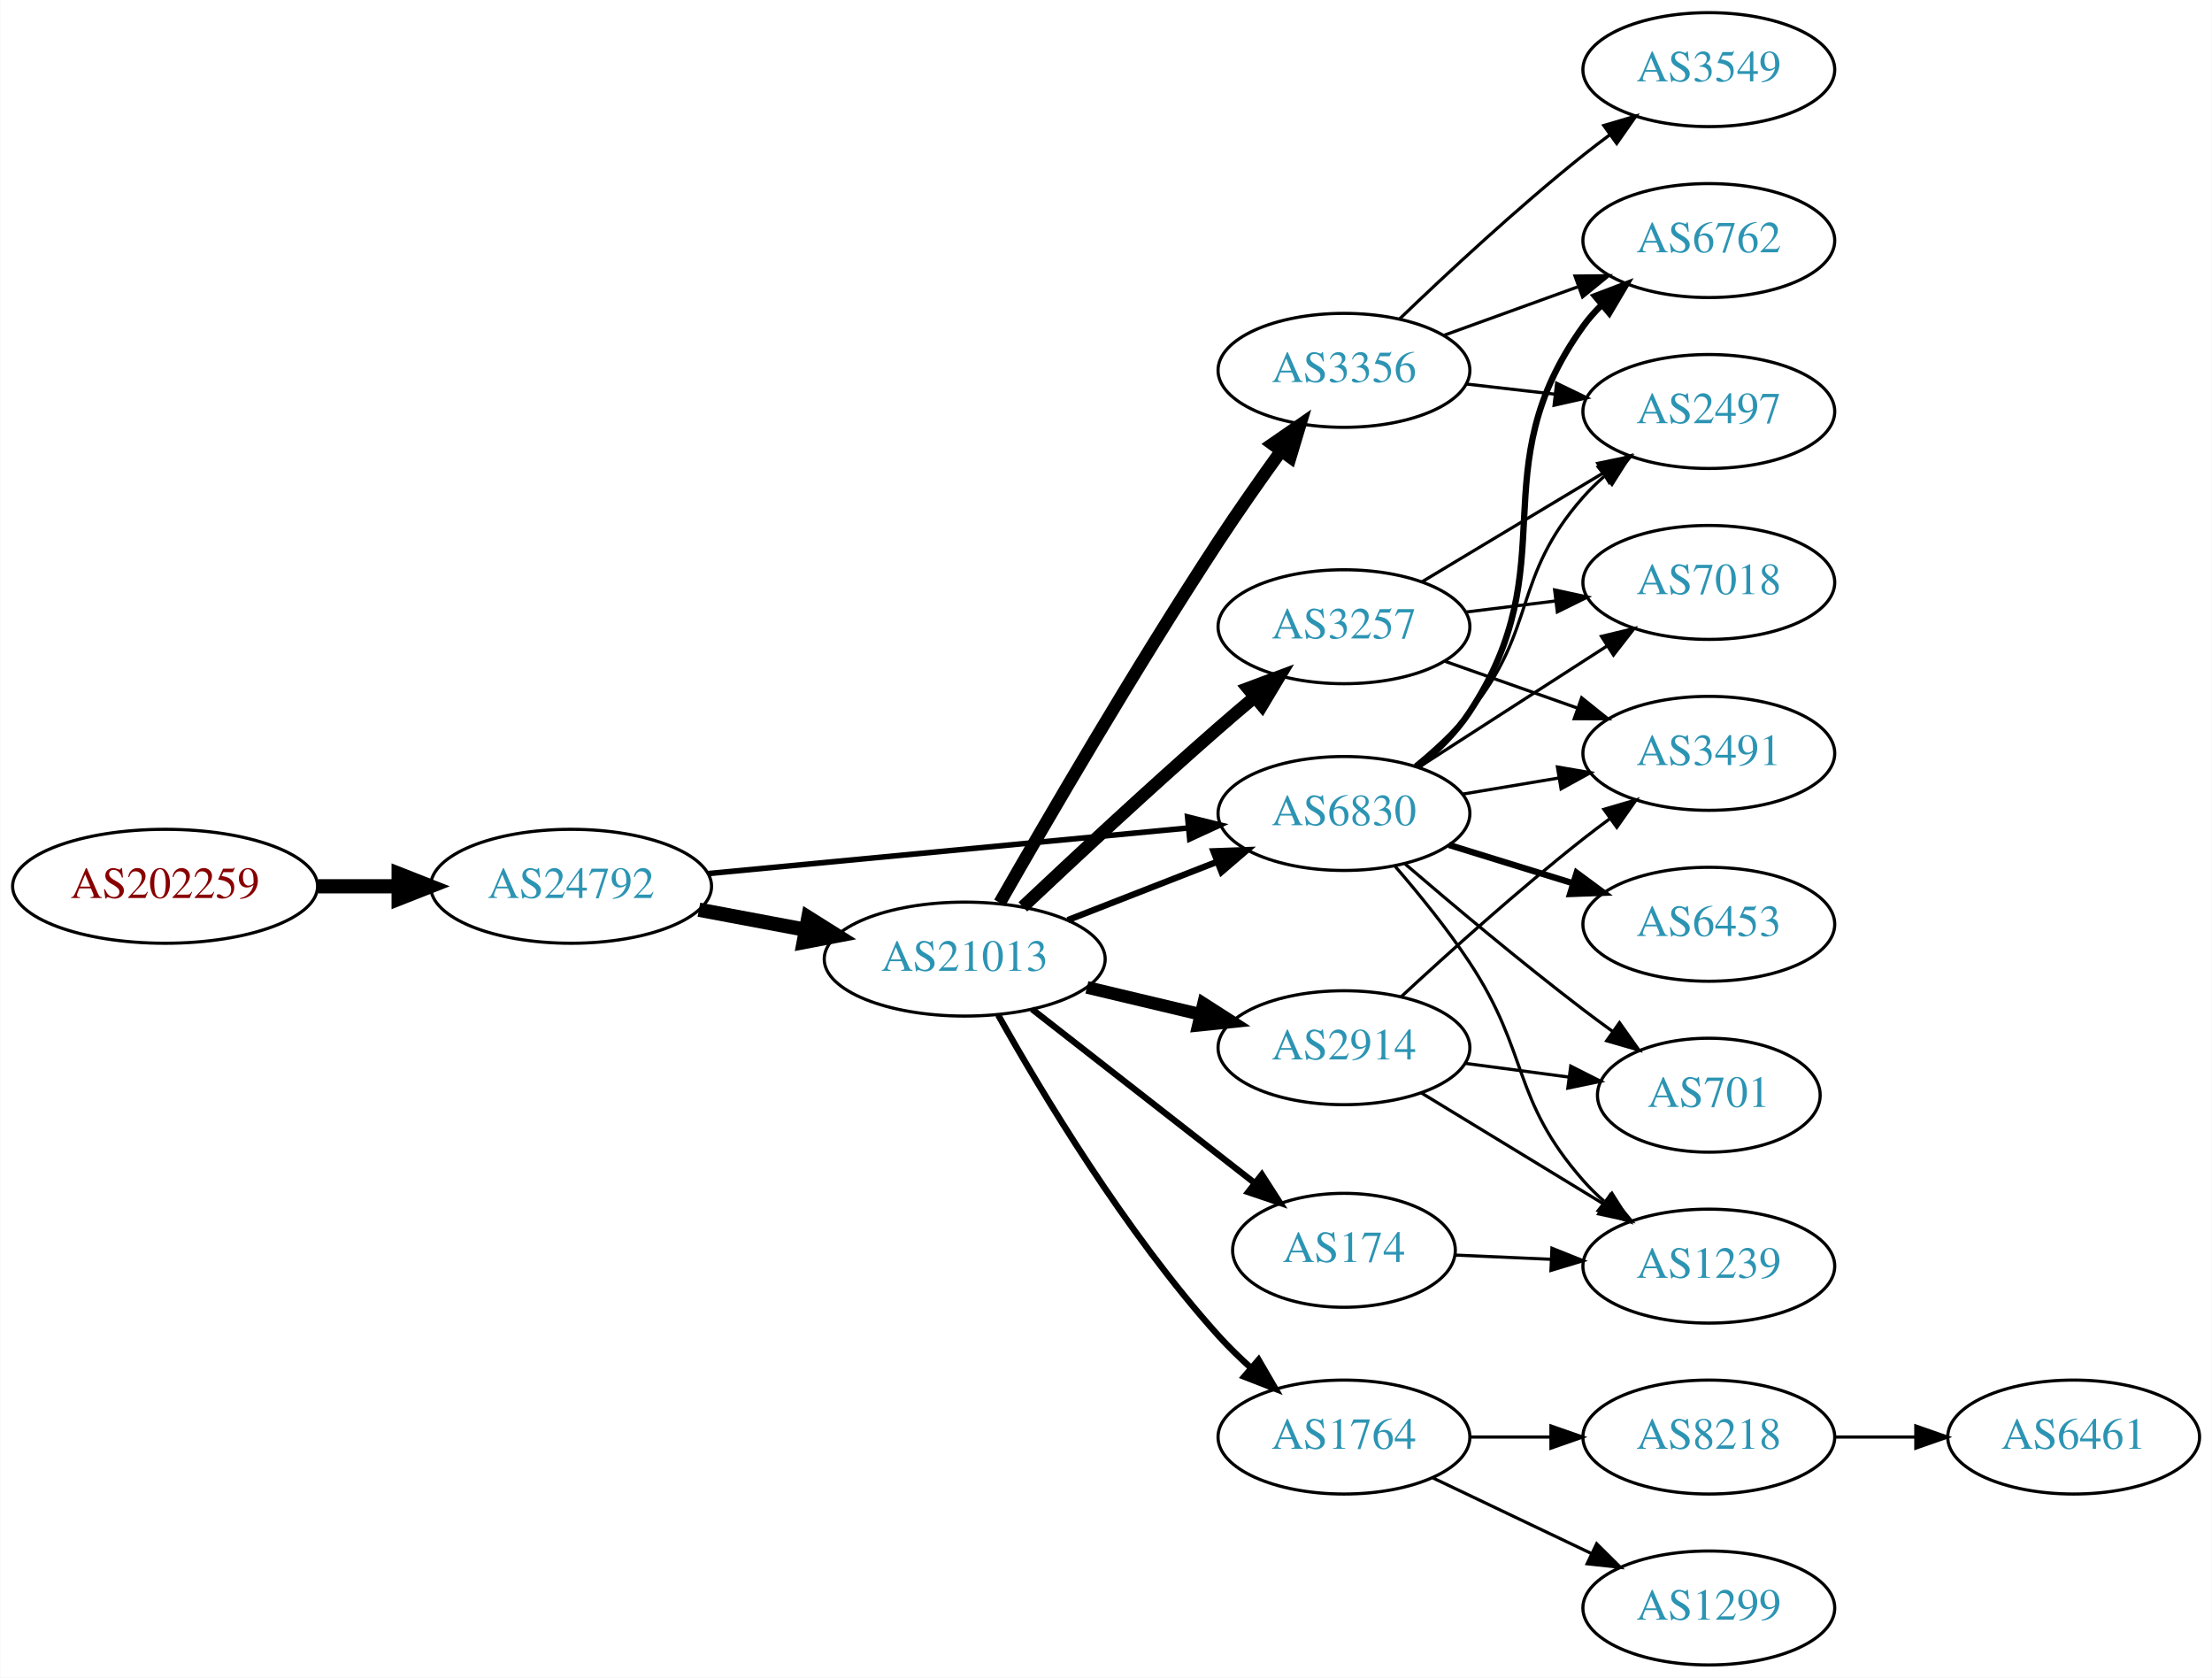
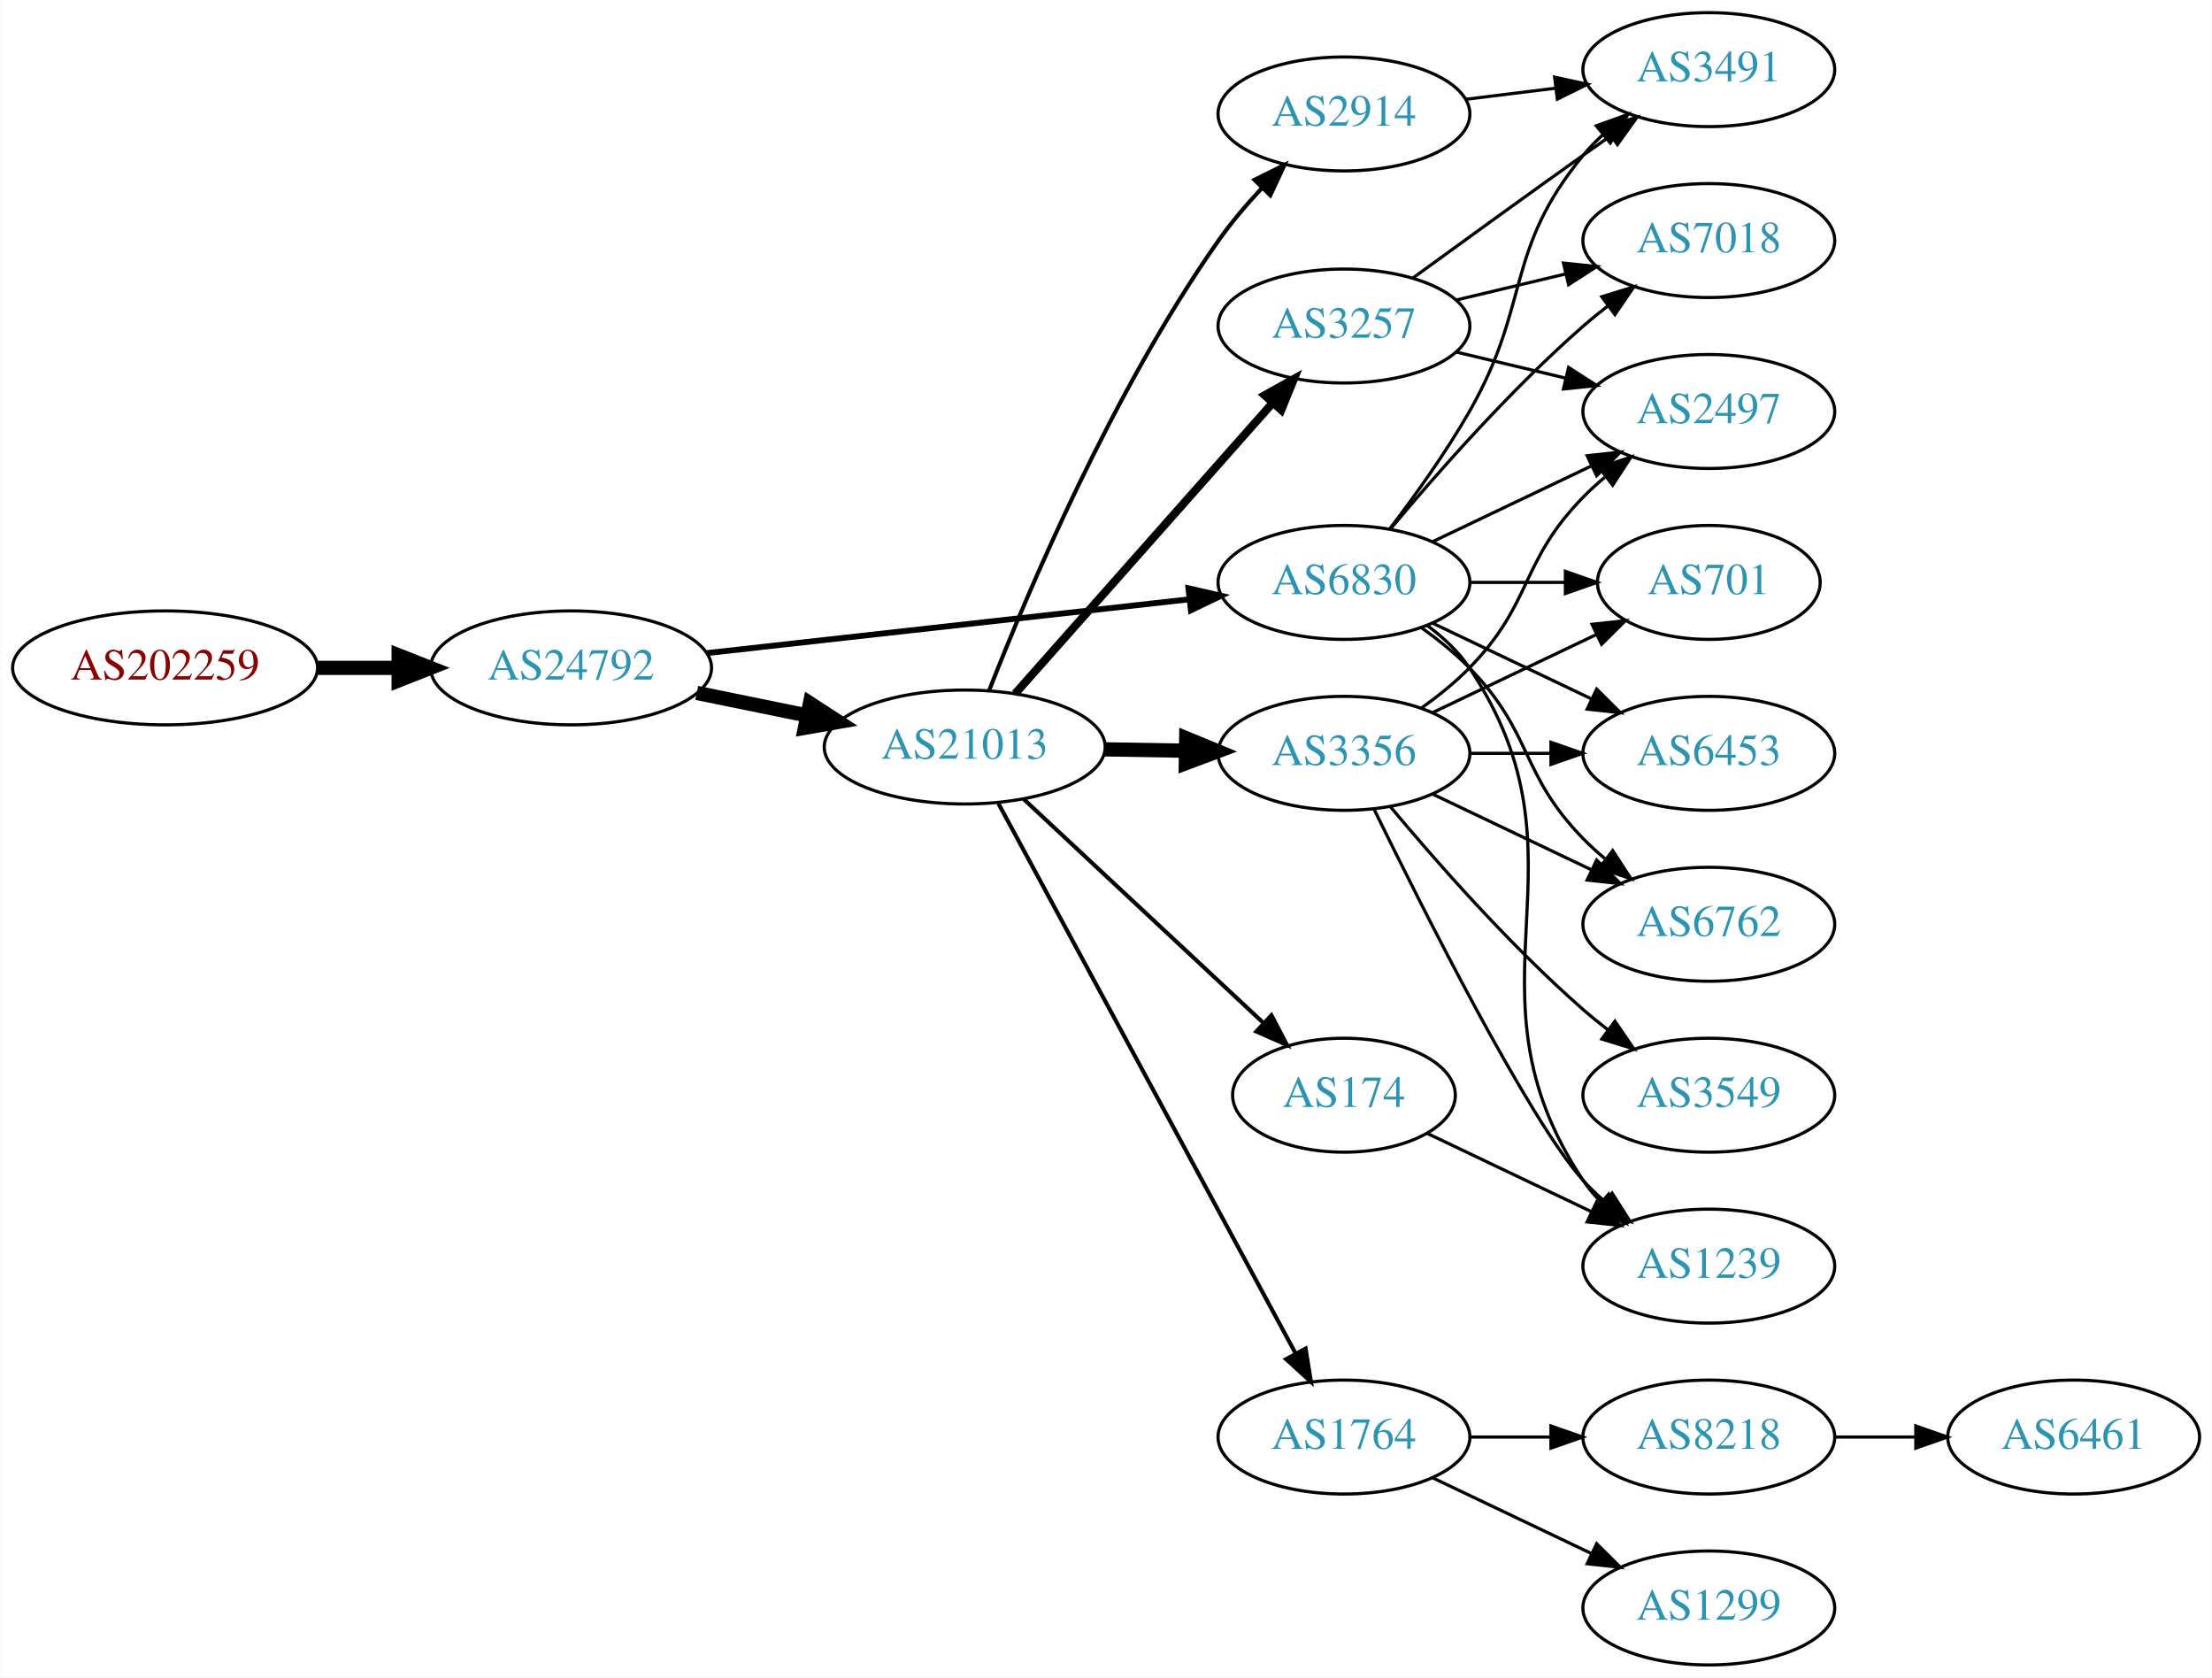
<svg xmlns="http://www.w3.org/2000/svg" xmlns:xlink="http://www.w3.org/1999/xlink" width="699pt" height="530pt" viewBox="0.00 0.00 698.85 530.00">
  <g id="graph0" class="graph" transform="scale(1 1) rotate(0) translate(4 526)">
    <polygon fill="white" stroke="none" points="-4,4 -4,-526 694.855,-526 694.855,4 -4,4" />
    <g id="node1" class="node">
      <g id="a_node1">
        <a xlink:href="/asn/202259" xlink:title="AS202259 ~ ISP4U GmbH [AT]">
-           <ellipse fill="#ffffff" stroke="black" cx="48.096" cy="-246" rx="48.192" ry="18" />
-           <text text-anchor="middle" x="48.096" y="-242.3" font-family="Times,serif" font-size="14.00" fill="#880000">AS202259</text>
+           <ellipse fill="#ffffff" stroke="black" cx="48.096" cy="-315" rx="48.192" ry="18" />
+           <text text-anchor="middle" x="48.096" y="-311.3" font-family="Times,serif" font-size="14.00" fill="#880000">AS202259</text>
        </a>
      </g>
    </g>
    <g id="node2" class="node">
      <g id="a_node2">
        <a xlink:href="/asn/24792" xlink:title="AS24792 ~ KITZNET-AS [AT]">
-           <ellipse fill="#ffffff" stroke="black" cx="176.388" cy="-246" rx="44.393" ry="18" />
-           <text text-anchor="middle" x="176.388" y="-242.3" font-family="Times,serif" font-size="14.00" fill="#2c94b3">AS24792</text>
+           <ellipse fill="#ffffff" stroke="black" cx="176.388" cy="-315" rx="44.393" ry="18" />
+           <text text-anchor="middle" x="176.388" y="-311.3" font-family="Times,serif" font-size="14.00" fill="#2c94b3">AS24792</text>
        </a>
      </g>
    </g>
    <g id="edge1" class="edge">
-       <path fill="none" stroke="black" stroke-width="4.5" d="M96.481,-246C104.742,-246 113.386,-246 121.799,-246" />
-       <polygon fill="black" stroke="black" stroke-width="4.5" points="121.904,-249.938 131.904,-246 121.904,-242.063 121.904,-249.938" />
+       <path fill="none" stroke="black" stroke-width="4.5" d="M96.481,-315C104.742,-315 113.386,-315 121.799,-315" />
+       <polygon fill="black" stroke="black" stroke-width="4.5" points="121.904,-318.938 131.904,-315 121.904,-311.063 121.904,-318.938" />
    </g>
    <g id="node3" class="node">
      <g id="a_node3">
        <a xlink:href="/asn/21013" xlink:title="AS21013 ~ Wels, AT [AT]">
-           <ellipse fill="#ffffff" stroke="black" cx="300.78" cy="-223" rx="44.393" ry="18" />
-           <text text-anchor="middle" x="300.78" y="-219.3" font-family="Times,serif" font-size="14.00" fill="#2c94b3">AS21013</text>
+           <ellipse fill="#ffffff" stroke="black" cx="300.78" cy="-290" rx="44.393" ry="18" />
+           <text text-anchor="middle" x="300.78" y="-286.3" font-family="Times,serif" font-size="14.00" fill="#2c94b3">AS21013</text>
        </a>
      </g>
    </g>
    <g id="edge2" class="edge">
-       <path fill="none" stroke="black" stroke-width="4.5" d="M216.787,-238.596C227.487,-236.585 239.211,-234.382 250.388,-232.282" />
-       <polygon fill="black" stroke="black" stroke-width="4.5" points="251.353,-236.107 260.454,-230.39 249.899,-228.367 251.353,-236.107" />
+       <path fill="none" stroke="black" stroke-width="4.5" d="M216.113,-307.09C227.163,-304.833 239.348,-302.344 250.919,-299.98" />
+       <polygon fill="black" stroke="black" stroke-width="4.5" points="251.876,-303.804 260.886,-297.945 250.3,-296.088 251.876,-303.804" />
    </g>
    <g id="node4" class="node">
      <g id="a_node4">
        <a xlink:href="/asn/6830" xlink:title="AS6830 ~ LibertyGlobal [AT]">
-           <ellipse fill="#ffffff" stroke="black" cx="420.622" cy="-269" rx="39.794" ry="18" />
-           <text text-anchor="middle" x="420.622" y="-265.3" font-family="Times,serif" font-size="14.00" fill="#2c94b3">AS6830</text>
+           <ellipse fill="#ffffff" stroke="black" cx="420.622" cy="-342" rx="39.794" ry="18" />
+           <text text-anchor="middle" x="420.622" y="-338.3" font-family="Times,serif" font-size="14.00" fill="#2c94b3">AS6830</text>
        </a>
      </g>
    </g>
    <g id="edge3" class="edge">
-       <path fill="none" stroke="black" stroke-width="1.75" d="M219.582,-250.006C261.961,-254.03 327.174,-260.222 371.533,-264.434" />
-       <polygon fill="black" stroke="black" stroke-width="1.75" points="371.212,-267.919 381.498,-265.38 371.874,-260.95 371.212,-267.919" />
-     </g>
-     <g id="edge8" class="edge">
-       <path fill="none" stroke="black" stroke-width="2" d="M333.359,-235.327C347.788,-240.96 365.028,-247.689 380.289,-253.646" />
-       <polygon fill="black" stroke="black" stroke-width="2" points="379.395,-257.054 389.983,-257.43 381.94,-250.534 379.395,-257.054" />
+       <path fill="none" stroke="black" stroke-width="1.853" d="M219.305,-319.672C261.767,-324.405 327.355,-331.716 371.815,-336.671" />
+       <polygon fill="black" stroke="black" stroke-width="1.853" points="371.473,-340.155 381.799,-337.784 372.248,-333.198 371.473,-340.155" />
    </g>
    <g id="node5" class="node">
      <g id="a_node5">
+         <a xlink:href="/asn/3257" xlink:title="AS3257 ~ GTT [DE]">
+           <ellipse fill="#ffffff" stroke="black" cx="420.622" cy="-423" rx="39.794" ry="18" />
+           <text text-anchor="middle" x="420.622" y="-419.3" font-family="Times,serif" font-size="14.00" fill="#2c94b3">AS3257</text>
+         </a>
+       </g>
+     </g>
+     <g id="edge4" class="edge">
+       <path fill="none" stroke="black" stroke-width="2.571" d="M316.705,-306.845C337.247,-330.029 374.366,-371.923 397.963,-398.555" />
+       <polygon fill="black" stroke="black" stroke-width="2.571" points="395.567,-401.129 404.819,-406.292 400.807,-396.486 395.567,-401.129" />
+     </g>
+     <g id="node6" class="node">
+       <g id="a_node6">
+         <a xlink:href="/asn/3356" xlink:title="AS3356 ~ Level 3 Parent, LLC [US]">
+           <ellipse fill="#ffffff" stroke="black" cx="420.622" cy="-288" rx="39.794" ry="18" />
+           <text text-anchor="middle" x="420.622" y="-284.3" font-family="Times,serif" font-size="14.00" fill="#2c94b3">AS3356</text>
+         </a>
+       </g>
+     </g>
+     <g id="edge5" class="edge">
+       <path fill="none" stroke="black" stroke-width="4.5" d="M344.991,-289.267C353.303,-289.126 362.066,-288.977 370.548,-288.833" />
+       <polygon fill="black" stroke="black" stroke-width="4.5" points="370.775,-292.767 380.707,-288.66 370.642,-284.893 370.775,-292.767" />
+     </g>
+     <g id="node7" class="node">
+       <g id="a_node7">
+         <a xlink:href="/asn/174" xlink:title="AS174 ~ Cogent Communications [US]">
+           <ellipse fill="#ffffff" stroke="black" cx="420.622" cy="-180" rx="35.194" ry="18" />
+           <text text-anchor="middle" x="420.622" y="-176.3" font-family="Times,serif" font-size="14.00" fill="#2c94b3">AS174</text>
+         </a>
+       </g>
+     </g>
+     <g id="edge6" class="edge">
+       <path fill="none" stroke="black" stroke-width="1.286" d="M319.422,-273.532C339.524,-254.767 372.509,-223.978 395.105,-202.886" />
+       <polygon fill="black" stroke="black" stroke-width="1.286" points="397.704,-205.248 402.626,-195.866 392.927,-200.131 397.704,-205.248" />
+     </g>
+     <g id="node8" class="node">
+       <g id="a_node8">
+         <a xlink:href="/asn/2914" xlink:title="AS2914 ~ NTT America, Inc. [US]">
+           <ellipse fill="#ffffff" stroke="black" cx="420.622" cy="-490" rx="39.794" ry="18" />
+           <text text-anchor="middle" x="420.622" y="-486.3" font-family="Times,serif" font-size="14.00" fill="#2c94b3">AS2914</text>
+         </a>
+       </g>
+     </g>
+     <g id="edge7" class="edge">
+       <path fill="none" stroke="black" stroke-width="1.286" d="M308.47,-307.788C320.432,-338.408 347.409,-402.37 380.976,-450 385.012,-455.727 389.865,-461.422 394.748,-466.641" />
+       <polygon fill="black" stroke="black" stroke-width="1.286" points="392.341,-469.186 401.831,-473.898 397.35,-464.297 392.341,-469.186" />
+     </g>
+     <g id="node9" class="node">
+       <g id="a_node9">
        <a xlink:href="/asn/1764" xlink:title="AS1764 ~ NEXTLAYER-AS [AT]">
          <ellipse fill="#ffffff" stroke="black" cx="420.622" cy="-72" rx="39.794" ry="18" />
          <text text-anchor="middle" x="420.622" y="-68.3" font-family="Times,serif" font-size="14.00" fill="#2c94b3">AS1764</text>
        </a>
      </g>
    </g>
-     <g id="edge4" class="edge">
-       <path fill="none" stroke="black" stroke-width="2" d="M311.352,-205.321C324.973,-181.031 351.578,-136.638 380.976,-104 384.077,-100.557 387.557,-97.164 391.126,-93.948" />
-       <polygon fill="black" stroke="black" stroke-width="2" points="393.642,-96.401 398.965,-87.24 389.092,-91.082 393.642,-96.401" />
-     </g>
-     <g id="node6" class="node">
-       <g id="a_node6">
-         <a xlink:href="/asn/174" xlink:title="AS174 ~ Cogent Communications [US]">
-           <ellipse fill="#ffffff" stroke="black" cx="420.622" cy="-131" rx="35.194" ry="18" />
-           <text text-anchor="middle" x="420.622" y="-127.3" font-family="Times,serif" font-size="14.00" fill="#2c94b3">AS174</text>
-         </a>
-       </g>
-     </g>
-     <g id="edge5" class="edge">
-       <path fill="none" stroke="black" stroke-width="2" d="M322.038,-207.185C341.441,-192.036 370.861,-169.068 392.324,-152.312" />
-       <polygon fill="black" stroke="black" stroke-width="2" points="394.681,-154.912 400.409,-146 390.373,-149.395 394.681,-154.912" />
-     </g>
-     <g id="node7" class="node">
-       <g id="a_node7">
-         <a xlink:href="/asn/3356" xlink:title="AS3356 ~ Level 3 Parent, LLC [US]">
-           <ellipse fill="#ffffff" stroke="black" cx="420.622" cy="-409" rx="39.794" ry="18" />
-           <text text-anchor="middle" x="420.622" y="-405.3" font-family="Times,serif" font-size="14.00" fill="#2c94b3">AS3356</text>
-         </a>
-       </g>
-     </g>
-     <g id="edge6" class="edge">
-       <path fill="none" stroke="black" stroke-width="4" d="M311.84,-240.787C326.467,-266.406 354.728,-315.006 380.976,-355 387.207,-364.495 394.366,-374.679 400.815,-383.616" />
-       <polygon fill="black" stroke="black" stroke-width="4" points="398.013,-385.714 406.728,-391.739 403.673,-381.594 398.013,-385.714" />
-     </g>
-     <g id="node8" class="node">
-       <g id="a_node8">
-         <a xlink:href="/asn/3257" xlink:title="AS3257 ~ GTT [DE]">
-           <ellipse fill="#ffffff" stroke="black" cx="420.622" cy="-328" rx="39.794" ry="18" />
-           <text text-anchor="middle" x="420.622" y="-324.3" font-family="Times,serif" font-size="14.00" fill="#2c94b3">AS3257</text>
-         </a>
-       </g>
-     </g>
-     <g id="edge7" class="edge">
-       <path fill="none" stroke="black" stroke-width="4" d="M319.151,-239.508C335.036,-254.484 359.291,-277.052 380.976,-296 384.637,-299.199 388.538,-302.524 392.402,-305.768" />
-       <polygon fill="black" stroke="black" stroke-width="4" points="390.263,-308.542 400.189,-312.248 394.74,-303.161 390.263,-308.542" />
-     </g>
-     <g id="node9" class="node">
-       <g id="a_node9">
-         <a xlink:href="/asn/2914" xlink:title="AS2914 ~ NTT America, Inc. [US]">
-           <ellipse fill="#ffffff" stroke="black" cx="420.622" cy="-195" rx="39.794" ry="18" />
-           <text text-anchor="middle" x="420.622" y="-191.3" font-family="Times,serif" font-size="14.00" fill="#2c94b3">AS2914</text>
-         </a>
-       </g>
-     </g>
-     <g id="edge9" class="edge">
-       <path fill="none" stroke="black" stroke-width="4" d="M339.39,-214.064C350.747,-211.365 363.325,-208.376 375.088,-205.581" />
-       <polygon fill="black" stroke="black" stroke-width="4" points="376.245,-208.904 385.165,-203.187 374.627,-202.094 376.245,-208.904" />
+     <g id="edge8" class="edge">
+       <path fill="none" stroke="black" stroke-width="1.286" d="M311.423,-272.16C332.156,-233.806 381.059,-143.338 405.378,-98.351" />
+       <polygon fill="black" stroke="black" stroke-width="1.286" points="408.498,-99.939 410.175,-89.477 402.34,-96.61 408.498,-99.939" />
+     </g>
+     <g id="node11" class="node">
+       <g id="a_node11">
+         <a xlink:href="/asn/6453" xlink:title="AS6453 ~ TATA COMMUNICATIONS (AMERICA) INC [US]">
+           <ellipse fill="#ffffff" stroke="black" cx="535.915" cy="-288" rx="39.794" ry="18" />
+           <text text-anchor="middle" x="535.915" y="-284.3" font-family="Times,serif" font-size="14.00" fill="#2c94b3">AS6453</text>
+         </a>
+       </g>
+     </g>
+     <g id="edge21" class="edge">
+       <path fill="none" stroke="black" d="M448.759,-329.066C463.753,-321.919 482.574,-312.948 498.797,-305.215" />
+       <polygon fill="black" stroke="black" points="500.479,-308.291 508,-300.829 497.467,-301.972 500.479,-308.291" />
+     </g>
+     <g id="node12" class="node">
+       <g id="a_node12">
+         <a xlink:href="/asn/1239" xlink:title="AS1239 ~ Sprint [US]">
+           <ellipse fill="#ffffff" stroke="black" cx="535.915" cy="-126" rx="39.794" ry="18" />
+           <text text-anchor="middle" x="535.915" y="-122.3" font-family="Times,serif" font-size="14.00" fill="#2c94b3">AS1239</text>
+         </a>
+       </g>
+     </g>
+     <g id="edge16" class="edge">
+       <path fill="none" stroke="black" d="M446.941,-328.393C451.997,-324.649 456.809,-320.169 460.269,-315 501.293,-253.706 455.244,-214.294 496.269,-153 497.891,-150.577 499.809,-148.305 501.911,-146.19" />
+       <polygon fill="black" stroke="black" points="504.278,-148.771 509.596,-139.607 499.725,-143.454 504.278,-148.771" />
    </g>
    <g id="node13" class="node">
      <g id="a_node13">
        <a xlink:href="/asn/2497" xlink:title="AS2497 ~ Internet Initiative Japan Inc. [JP]">
          <ellipse fill="#ffffff" stroke="black" cx="535.915" cy="-396" rx="39.794" ry="18" />
          <text text-anchor="middle" x="535.915" y="-392.3" font-family="Times,serif" font-size="14.00" fill="#2c94b3">AS2497</text>
        </a>
      </g>
    </g>
-     <g id="edge16" class="edge">
-       <path fill="none" stroke="black" d="M443.056,-284.245C449.075,-289.159 455.321,-294.919 460.269,-301 481.852,-327.524 473.619,-343.38 496.269,-369 498.251,-371.242 500.455,-373.394 502.778,-375.437" />
-       <polygon fill="black" stroke="black" points="500.966,-378.466 510.978,-381.929 505.31,-372.978 500.966,-378.466" />
+     <g id="edge18" class="edge">
+       <path fill="none" stroke="black" d="M448.759,-354.934C463.753,-362.081 482.574,-371.052 498.797,-378.785" />
+       <polygon fill="black" stroke="black" points="497.467,-382.028 508,-383.171 500.479,-375.709 497.467,-382.028" />
    </g>
    <g id="node14" class="node">
      <g id="a_node14">
-         <a xlink:href="/asn/7018" xlink:title="AS7018 ~ AT&amp;T Services, Inc. [US]">
-           <ellipse fill="#ffffff" stroke="black" cx="535.915" cy="-342" rx="39.794" ry="18" />
-           <text text-anchor="middle" x="535.915" y="-338.3" font-family="Times,serif" font-size="14.00" fill="#2c94b3">AS7018</text>
-         </a>
-       </g>
-     </g>
-     <g id="edge22" class="edge">
-       <path fill="none" stroke="black" d="M444.276,-283.597C461.335,-294.589 484.919,-309.785 503.754,-321.921" />
-       <polygon fill="black" stroke="black" points="501.998,-324.954 512.3,-327.428 505.79,-319.069 501.998,-324.954" />
+         <a xlink:href="/asn/701" xlink:title="AS701 ~ UUNET [US]">
+           <ellipse fill="#ffffff" stroke="black" cx="535.915" cy="-342" rx="35.194" ry="18" />
+           <text text-anchor="middle" x="535.915" y="-338.3" font-family="Times,serif" font-size="14.00" fill="#2c94b3">AS701</text>
+         </a>
+       </g>
+     </g>
+     <g id="edge20" class="edge">
+       <path fill="none" stroke="black" d="M460.294,-342C470,-342 480.491,-342 490.453,-342" />
+       <polygon fill="black" stroke="black" points="490.59,-345.5 500.59,-342 490.59,-338.5 490.59,-345.5" />
    </g>
    <g id="node15" class="node">
      <g id="a_node15">
-         <a xlink:href="/asn/3491" xlink:title="AS3491 ~ PCCW Global, Inc. [US]">
-           <ellipse fill="#ffffff" stroke="black" cx="535.915" cy="-288" rx="39.794" ry="18" />
-           <text text-anchor="middle" x="535.915" y="-284.3" font-family="Times,serif" font-size="14.00" fill="#2c94b3">AS3491</text>
-         </a>
-       </g>
-     </g>
-     <g id="edge17" class="edge">
-       <path fill="none" stroke="black" d="M458.092,-275.116C467.795,-276.744 478.407,-278.523 488.561,-280.226" />
-       <polygon fill="black" stroke="black" points="488.072,-283.693 498.513,-281.895 489.23,-276.789 488.072,-283.693" />
+         <a xlink:href="/asn/6762" xlink:title="AS6762 ~ TELECOM ITALIA SPARKLE S.p.A. [IT]">
+           <ellipse fill="#ffffff" stroke="black" cx="535.915" cy="-234" rx="39.794" ry="18" />
+           <text text-anchor="middle" x="535.915" y="-230.3" font-family="Times,serif" font-size="14.00" fill="#2c94b3">AS6762</text>
+         </a>
+       </g>
+     </g>
+     <g id="edge19" class="edge">
+       <path fill="none" stroke="black" d="M445.216,-327.611C450.472,-323.852 455.804,-319.563 460.269,-315 480.441,-294.383 476.096,-281.617 496.269,-261 498.362,-258.861 500.645,-256.782 503.022,-254.79" />
+       <polygon fill="black" stroke="black" points="505.54,-257.268 511.321,-248.389 501.265,-251.725 505.54,-257.268" />
    </g>
    <g id="node16" class="node">
      <g id="a_node16">
-         <a xlink:href="/asn/701" xlink:title="AS701 ~ UUNET [US]">
-           <ellipse fill="#ffffff" stroke="black" cx="535.915" cy="-180" rx="35.194" ry="18" />
-           <text text-anchor="middle" x="535.915" y="-176.3" font-family="Times,serif" font-size="14.00" fill="#2c94b3">AS701</text>
-         </a>
-       </g>
-     </g>
-     <g id="edge18" class="edge">
-       <path fill="none" stroke="black" d="M439.986,-253.018C454.886,-240.23 476.576,-222.016 496.269,-207 499.242,-204.733 502.385,-202.415 505.543,-200.136" />
-       <polygon fill="black" stroke="black" points="507.696,-202.9 513.827,-194.26 503.646,-197.191 507.696,-202.9" />
+         <a xlink:href="/asn/7018" xlink:title="AS7018 ~ AT&amp;T Services, Inc. [US]">
+           <ellipse fill="#ffffff" stroke="black" cx="535.915" cy="-450" rx="39.794" ry="18" />
+           <text text-anchor="middle" x="535.915" y="-446.3" font-family="Times,serif" font-size="14.00" fill="#2c94b3">AS7018</text>
+         </a>
+       </g>
+     </g>
+     <g id="edge15" class="edge">
+       <path fill="none" stroke="black" d="M435.252,-358.817C449.535,-375.929 473.081,-402.745 496.269,-423 498.734,-425.154 501.373,-427.294 504.07,-429.372" />
+       <polygon fill="black" stroke="black" points="502.095,-432.264 512.225,-435.37 506.244,-426.625 502.095,-432.264" />
    </g>
    <g id="node17" class="node">
      <g id="a_node17">
-         <a xlink:href="/asn/1239" xlink:title="AS1239 ~ Sprint [US]">
-           <ellipse fill="#ffffff" stroke="black" cx="535.915" cy="-126" rx="39.794" ry="18" />
-           <text text-anchor="middle" x="535.915" y="-122.3" font-family="Times,serif" font-size="14.00" fill="#2c94b3">AS1239</text>
-         </a>
-       </g>
-     </g>
-     <g id="edge19" class="edge">
-       <path fill="none" stroke="black" d="M436.832,-252.251C444.345,-243.56 453.274,-232.572 460.269,-222 479.356,-193.153 473.437,-178.983 496.269,-153 498.244,-150.752 500.443,-148.595 502.763,-146.55" />
-       <polygon fill="black" stroke="black" points="505.296,-149.008 510.958,-140.052 500.947,-143.523 505.296,-149.008" />
+         <a xlink:href="/asn/3491" xlink:title="AS3491 ~ PCCW Global, Inc. [US]">
+           <ellipse fill="#ffffff" stroke="black" cx="535.915" cy="-504" rx="39.794" ry="18" />
+           <text text-anchor="middle" x="535.915" y="-500.3" font-family="Times,serif" font-size="14.00" fill="#2c94b3">AS3491</text>
+         </a>
+       </g>
+     </g>
+     <g id="edge17" class="edge">
+       <path fill="none" stroke="black" d="M435.084,-358.913C442.976,-369.27 452.826,-382.992 460.269,-396 479.833,-430.194 471.204,-446.606 496.269,-477 498.124,-479.25 500.211,-481.396 502.43,-483.424" />
+       <polygon fill="black" stroke="black" points="500.365,-486.256 510.334,-489.844 504.778,-480.823 500.365,-486.256" />
+     </g>
+     <g id="edge22" class="edge">
+       <path fill="none" stroke="black" d="M456.229,-414.752C467.101,-412.162 479.255,-409.265 490.698,-406.538" />
+       <polygon fill="black" stroke="black" points="491.604,-409.92 500.52,-404.197 489.981,-403.111 491.604,-409.92" />
+     </g>
+     <g id="edge23" class="edge">
+       <path fill="none" stroke="black" d="M456.229,-431.248C467.101,-433.838 479.255,-436.735 490.698,-439.462" />
+       <polygon fill="black" stroke="black" points="489.981,-442.889 500.52,-441.803 491.604,-436.08 489.981,-442.889" />
+     </g>
+     <g id="edge24" class="edge">
+       <path fill="none" stroke="black" d="M442.471,-438.222C457.404,-449.091 478.018,-464.025 496.269,-477 499.089,-479.005 502.032,-481.085 504.98,-483.159" />
+       <polygon fill="black" stroke="black" points="503.008,-486.05 513.205,-488.926 507.026,-480.319 503.008,-486.05" />
+     </g>
+     <g id="node10" class="node">
+       <g id="a_node10">
+         <a xlink:href="/asn/3549" xlink:title="AS3549 ~ Level 3 Parent, LLC [US]">
+           <ellipse fill="#ffffff" stroke="black" cx="535.915" cy="-180" rx="39.794" ry="18" />
+           <text text-anchor="middle" x="535.915" y="-176.3" font-family="Times,serif" font-size="14.00" fill="#2c94b3">AS3549</text>
+         </a>
+       </g>
+     </g>
+     <g id="edge9" class="edge">
+       <path fill="none" stroke="black" d="M435.252,-271.183C449.535,-254.071 473.081,-227.255 496.269,-207 498.734,-204.846 501.373,-202.706 504.07,-200.628" />
+       <polygon fill="black" stroke="black" points="506.244,-203.375 512.225,-194.63 502.095,-197.736 506.244,-203.375" />
+     </g>
+     <g id="edge10" class="edge">
+       <path fill="none" stroke="black" d="M460.294,-288C468.497,-288 477.261,-288 485.794,-288" />
+       <polygon fill="black" stroke="black" points="486.033,-291.5 496.033,-288 486.033,-284.5 486.033,-291.5" />
+     </g>
+     <g id="edge11" class="edge">
+       <path fill="none" stroke="black" d="M430.06,-270.489C445.678,-238.491 479.065,-172.107 496.269,-153 498.271,-150.776 500.49,-148.637 502.822,-146.603" />
+       <polygon fill="black" stroke="black" points="505.353,-149.065 511.041,-140.127 501.021,-143.567 505.353,-149.065" />
+     </g>
+     <g id="edge12" class="edge">
+       <path fill="none" stroke="black" d="M445.216,-302.389C450.472,-306.148 455.804,-310.437 460.269,-315 480.441,-335.617 476.096,-348.383 496.269,-369 498.362,-371.139 500.645,-373.218 503.022,-375.21" />
+       <polygon fill="black" stroke="black" points="501.265,-378.275 511.321,-381.611 505.54,-372.732 501.265,-378.275" />
+     </g>
+     <g id="edge13" class="edge">
+       <path fill="none" stroke="black" d="M448.759,-300.934C464.19,-308.29 483.676,-317.577 500.211,-325.459" />
+       <polygon fill="black" stroke="black" points="499.02,-328.768 509.553,-329.911 502.032,-322.449 499.02,-328.768" />
+     </g>
+     <g id="edge14" class="edge">
+       <path fill="none" stroke="black" d="M448.759,-275.066C463.753,-267.919 482.574,-258.948 498.797,-251.215" />
+       <polygon fill="black" stroke="black" points="500.479,-254.291 508,-246.829 497.467,-247.972 500.479,-254.291" />
+     </g>
+     <g id="edge28" class="edge">
+       <path fill="none" stroke="black" d="M447.047,-167.881C462.35,-160.587 482.074,-151.186 498.955,-143.14" />
+       <polygon fill="black" stroke="black" points="500.475,-146.293 507.996,-138.831 497.463,-139.974 500.475,-146.293" />
+     </g>
+     <g id="edge29" class="edge">
+       <path fill="none" stroke="black" d="M459.033,-494.623C468.12,-495.746 477.958,-496.962 487.443,-498.134" />
+       <polygon fill="black" stroke="black" points="487.19,-501.629 497.544,-499.382 488.049,-494.682 487.19,-501.629" />
    </g>
    <g id="node18" class="node">
      <g id="a_node18">
-         <a xlink:href="/asn/6762" xlink:title="AS6762 ~ TELECOM ITALIA SPARKLE S.p.A. [IT]">
-           <ellipse fill="#ffffff" stroke="black" cx="535.915" cy="-450" rx="39.794" ry="18" />
-           <text text-anchor="middle" x="535.915" y="-446.3" font-family="Times,serif" font-size="14.00" fill="#2c94b3">AS6762</text>
-         </a>
-       </g>
-     </g>
-     <g id="edge20" class="edge">
-       <path fill="none" stroke="black" stroke-width="2" d="M443.853,-283.66C449.894,-288.557 455.952,-294.455 460.269,-301 491.396,-348.193 463.239,-377.119 496.269,-423 497.972,-425.366 499.95,-427.597 502.093,-429.684" />
-       <polygon fill="black" stroke="black" stroke-width="2" points="499.949,-432.454 509.855,-436.213 504.456,-427.098 499.949,-432.454" />
-     </g>
-     <g id="node19" class="node">
-       <g id="a_node19">
-         <a xlink:href="/asn/6453" xlink:title="AS6453 ~ TATA COMMUNICATIONS (AMERICA) INC [US]">
-           <ellipse fill="#ffffff" stroke="black" cx="535.915" cy="-234" rx="39.794" ry="18" />
-           <text text-anchor="middle" x="535.915" y="-230.3" font-family="Times,serif" font-size="14.00" fill="#2c94b3">AS6453</text>
-         </a>
-       </g>
-     </g>
-     <g id="edge21" class="edge">
-       <path fill="none" stroke="black" stroke-width="2" d="M453.784,-259.064C465.983,-255.295 480.057,-250.947 493.023,-246.942" />
-       <polygon fill="black" stroke="black" stroke-width="2" points="494.151,-250.257 502.673,-243.961 492.085,-243.569 494.151,-250.257" />
-     </g>
-     <g id="node10" class="node">
-       <g id="a_node10">
        <a xlink:href="/asn/8218" xlink:title="AS8218 ~ legacy Neotelecoms [FR]">
          <ellipse fill="#ffffff" stroke="black" cx="535.915" cy="-72" rx="39.794" ry="18" />
          <text text-anchor="middle" x="535.915" y="-68.3" font-family="Times,serif" font-size="14.00" fill="#2c94b3">AS8218</text>
        </a>
      </g>
    </g>
-     <g id="edge10" class="edge">
+     <g id="edge25" class="edge">
      <path fill="none" stroke="black" d="M460.294,-72C468.497,-72 477.261,-72 485.794,-72" />
      <polygon fill="black" stroke="black" points="486.033,-75.5 496.033,-72 486.033,-68.5 486.033,-75.5" />
    </g>
-     <g id="node11" class="node">
-       <g id="a_node11">
+     <g id="node19" class="node">
+       <g id="a_node19">
        <a xlink:href="/asn/1299" xlink:title="AS1299 ~ Telia Carrier [EU]">
          <ellipse fill="#ffffff" stroke="black" cx="535.915" cy="-18" rx="39.794" ry="18" />
          <text text-anchor="middle" x="535.915" y="-14.3" font-family="Times,serif" font-size="14.00" fill="#2c94b3">AS1299</text>
        </a>
      </g>
    </g>
-     <g id="edge11" class="edge">
+     <g id="edge26" class="edge">
      <path fill="none" stroke="black" d="M448.759,-59.066C463.753,-51.919 482.574,-42.948 498.797,-35.215" />
      <polygon fill="black" stroke="black" points="500.479,-38.291 508,-30.829 497.467,-31.972 500.479,-38.291" />
    </g>
-     <g id="edge29" class="edge">
-       <path fill="none" stroke="black" d="M455.614,-129.5C465.195,-129.077 475.811,-128.608 486.079,-128.155" />
-       <polygon fill="black" stroke="black" points="486.343,-131.647 496.179,-127.71 486.034,-124.654 486.343,-131.647" />
-     </g>
-     <g id="edge23" class="edge">
-       <path fill="none" stroke="black" d="M459.347,-404.671C468.329,-403.641 478.027,-402.528 487.385,-401.454" />
-       <polygon fill="black" stroke="black" points="487.819,-404.927 497.355,-400.31 487.021,-397.973 487.819,-404.927" />
-     </g>
-     <g id="edge25" class="edge">
-       <path fill="none" stroke="black" d="M452.281,-420.095C465.253,-424.79 480.547,-430.324 494.428,-435.348" />
-       <polygon fill="black" stroke="black" points="493.638,-438.784 504.232,-438.896 496.02,-432.202 493.638,-438.784" />
-     </g>
    <g id="node20" class="node">
      <g id="a_node20">
-         <a xlink:href="/asn/3549" xlink:title="AS3549 ~ Level 3 Parent, LLC [US]">
-           <ellipse fill="#ffffff" stroke="black" cx="535.915" cy="-504" rx="39.794" ry="18" />
-           <text text-anchor="middle" x="535.915" y="-500.3" font-family="Times,serif" font-size="14.00" fill="#2c94b3">AS3549</text>
-         </a>
-       </g>
-     </g>
-     <g id="edge24" class="edge">
-       <path fill="none" stroke="black" d="M438.266,-425.312C453.041,-439.51 475.455,-460.363 496.269,-477 498.972,-479.161 501.836,-481.344 504.735,-483.484" />
-       <polygon fill="black" stroke="black" points="502.726,-486.35 512.89,-489.344 506.811,-480.666 502.726,-486.35" />
-     </g>
-     <g id="edge13" class="edge">
-       <path fill="none" stroke="black" d="M445.372,-342.255C461.989,-352.229 484.385,-365.671 502.622,-376.617" />
-       <polygon fill="black" stroke="black" points="500.821,-379.618 511.197,-381.764 504.424,-373.616 500.821,-379.618" />
-     </g>
-     <g id="edge14" class="edge">
-       <path fill="none" stroke="black" d="M459.033,-332.623C468.12,-333.746 477.958,-334.962 487.443,-336.134" />
-       <polygon fill="black" stroke="black" points="487.19,-339.629 497.544,-337.382 488.049,-332.682 487.19,-339.629" />
-     </g>
-     <g id="edge15" class="edge">
-       <path fill="none" stroke="black" d="M452.58,-317.07C465.444,-312.528 480.549,-307.195 494.286,-302.345" />
-       <polygon fill="black" stroke="black" points="495.731,-305.547 503.995,-298.917 493.4,-298.946 495.731,-305.547" />
-     </g>
-     <g id="edge28" class="edge">
-       <path fill="none" stroke="black" d="M438.636,-211.047C453.462,-224.784 475.745,-244.843 496.269,-261 498.988,-263.141 501.863,-265.311 504.768,-267.442" />
-       <polygon fill="black" stroke="black" points="502.765,-270.312 512.933,-273.29 506.841,-264.621 502.765,-270.312" />
-     </g>
-     <g id="edge27" class="edge">
-       <path fill="none" stroke="black" d="M459.033,-190.047C469.485,-188.663 480.929,-187.148 491.688,-185.723" />
-       <polygon fill="black" stroke="black" points="492.284,-189.175 501.738,-184.393 491.365,-182.236 492.284,-189.175" />
-     </g>
-     <g id="edge26" class="edge">
-       <path fill="none" stroke="black" d="M445.097,-180.703C461.806,-170.526 484.462,-156.728 502.838,-145.536" />
-       <polygon fill="black" stroke="black" points="504.751,-148.469 511.471,-140.279 501.11,-142.491 504.751,-148.469" />
-     </g>
-     <g id="node12" class="node">
-       <g id="a_node12">
        <a xlink:href="/asn/6461" xlink:title="AS6461 ~ Zayo Bandwidth [US]">
          <ellipse fill="#ffffff" stroke="black" cx="651.208" cy="-72" rx="39.794" ry="18" />
          <text text-anchor="middle" x="651.208" y="-68.3" font-family="Times,serif" font-size="14.00" fill="#2c94b3">AS6461</text>
        </a>
      </g>
    </g>
-     <g id="edge12" class="edge">
+     <g id="edge27" class="edge">
      <path fill="none" stroke="black" d="M575.587,-72C583.79,-72 592.554,-72 601.087,-72" />
      <polygon fill="black" stroke="black" points="601.326,-75.5 611.326,-72 601.326,-68.5 601.326,-75.5" />
    </g>
  </g>
</svg>
